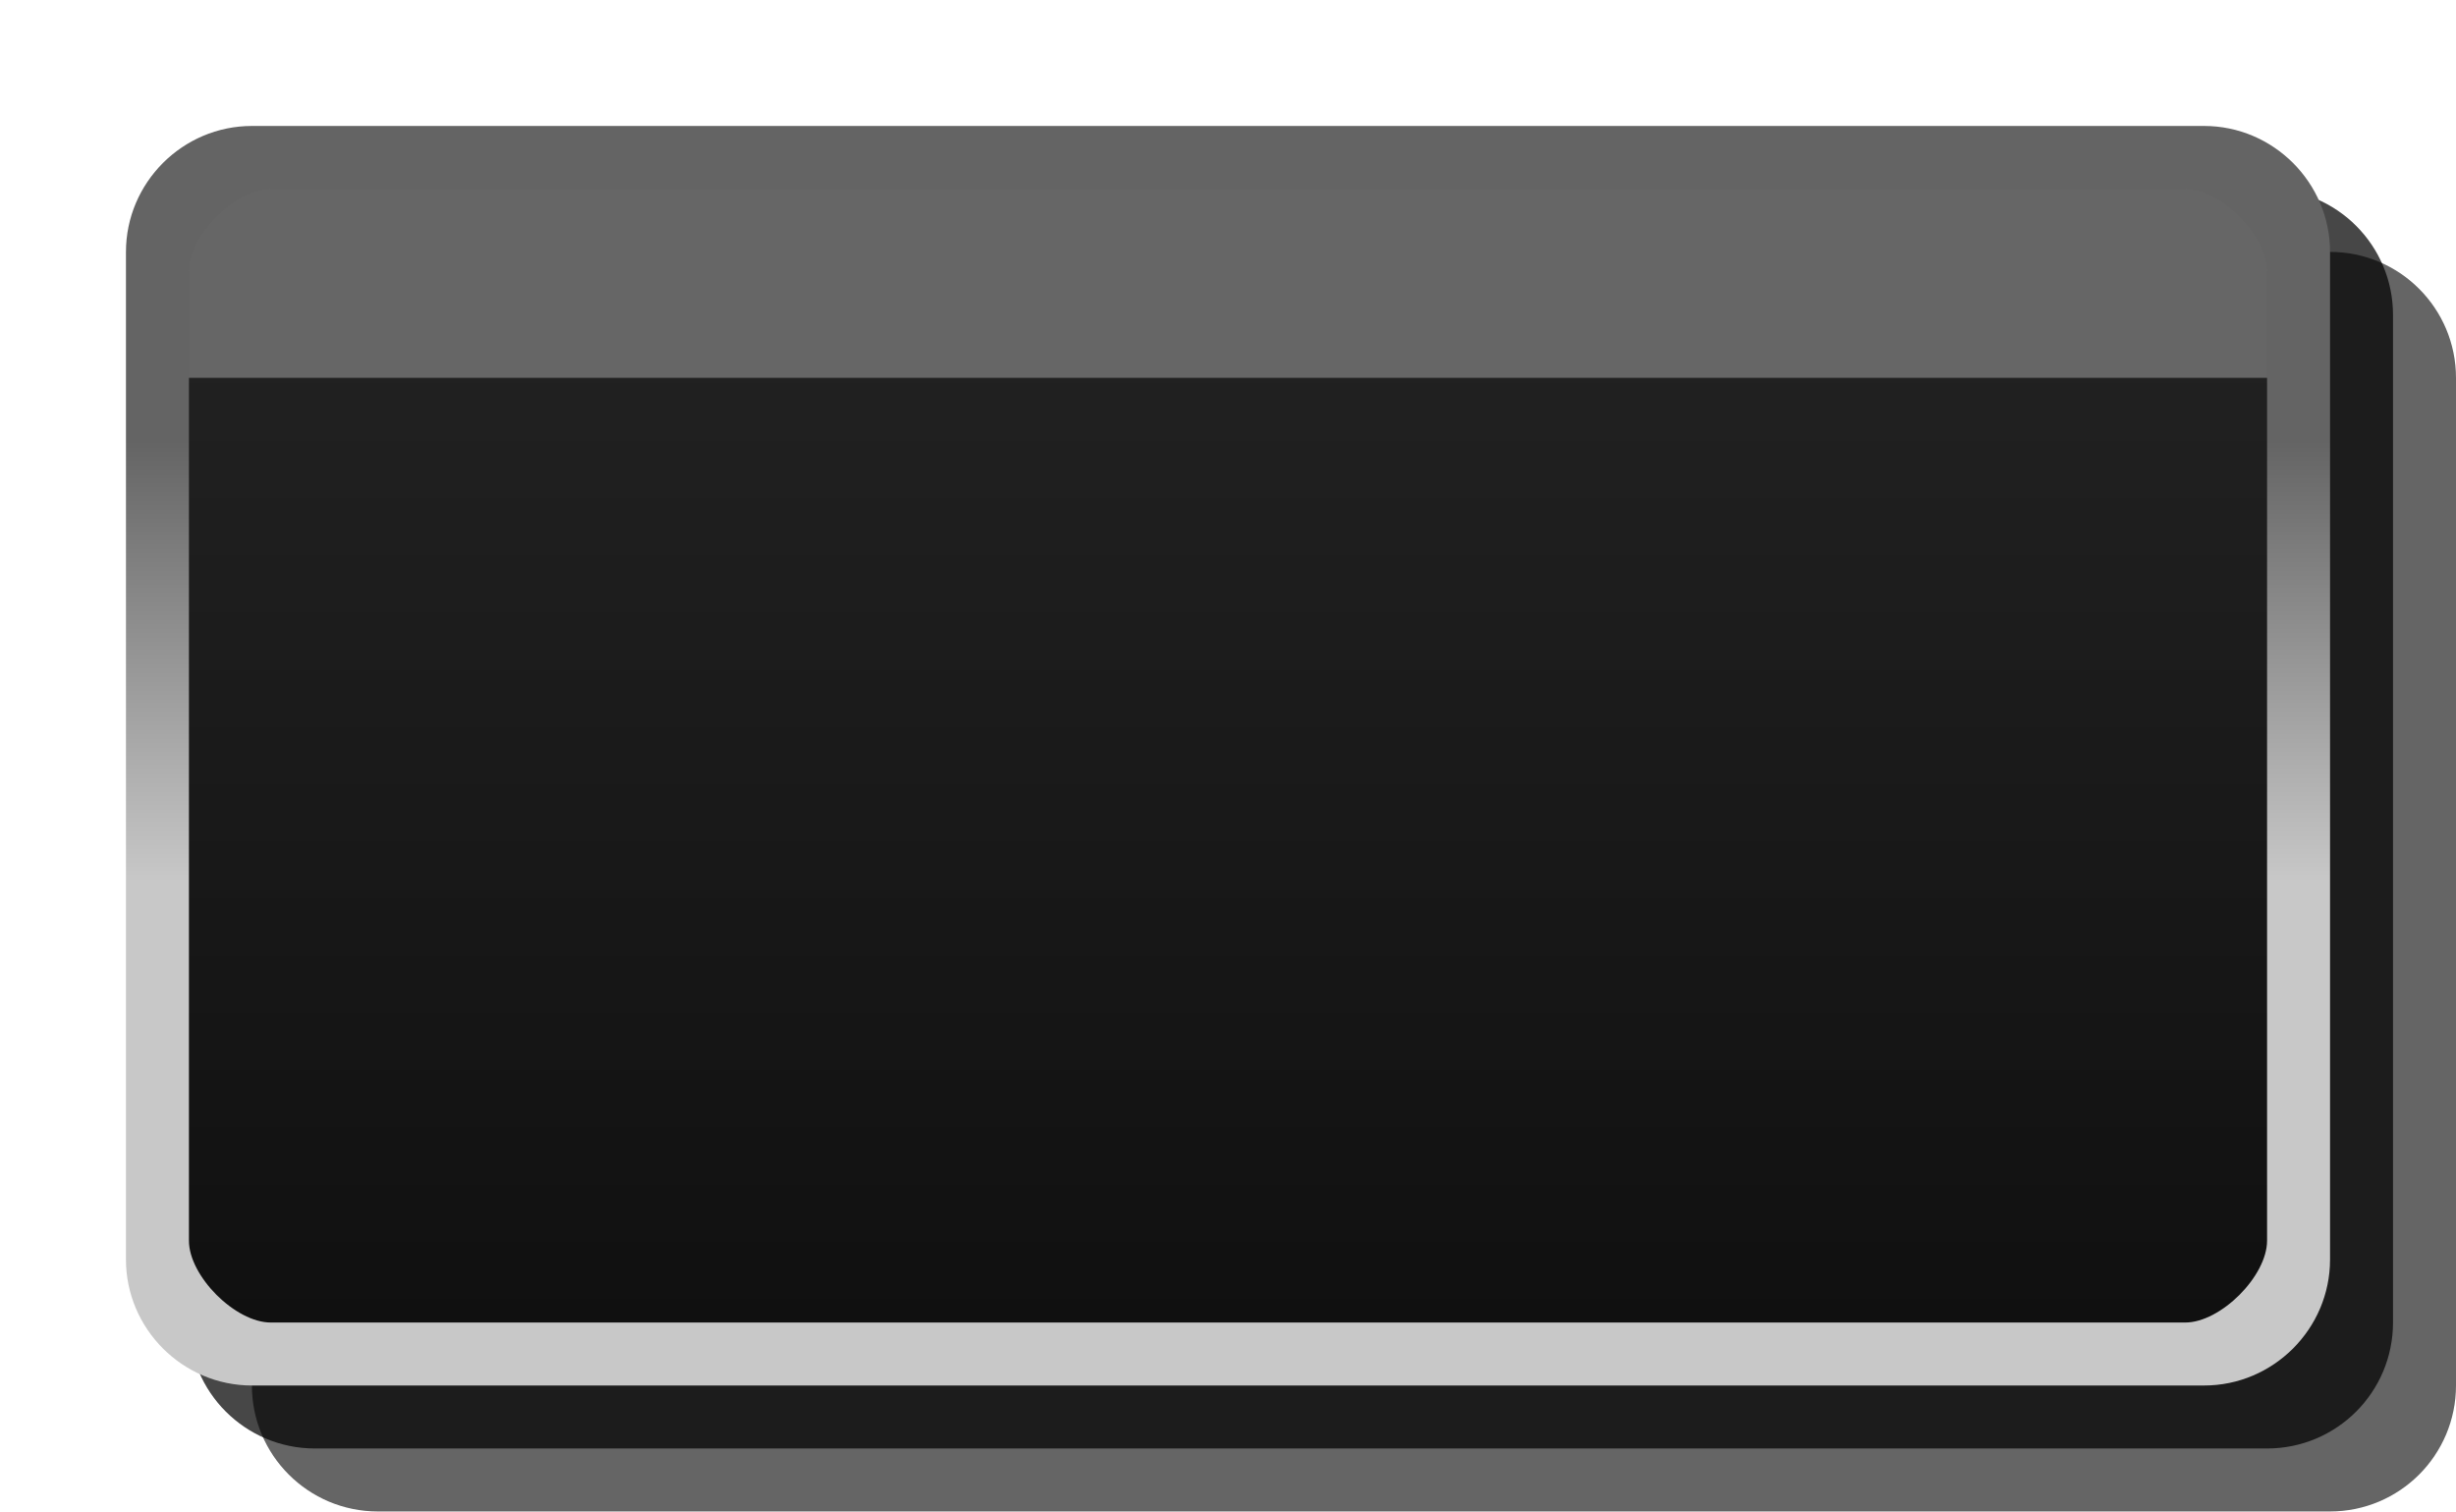
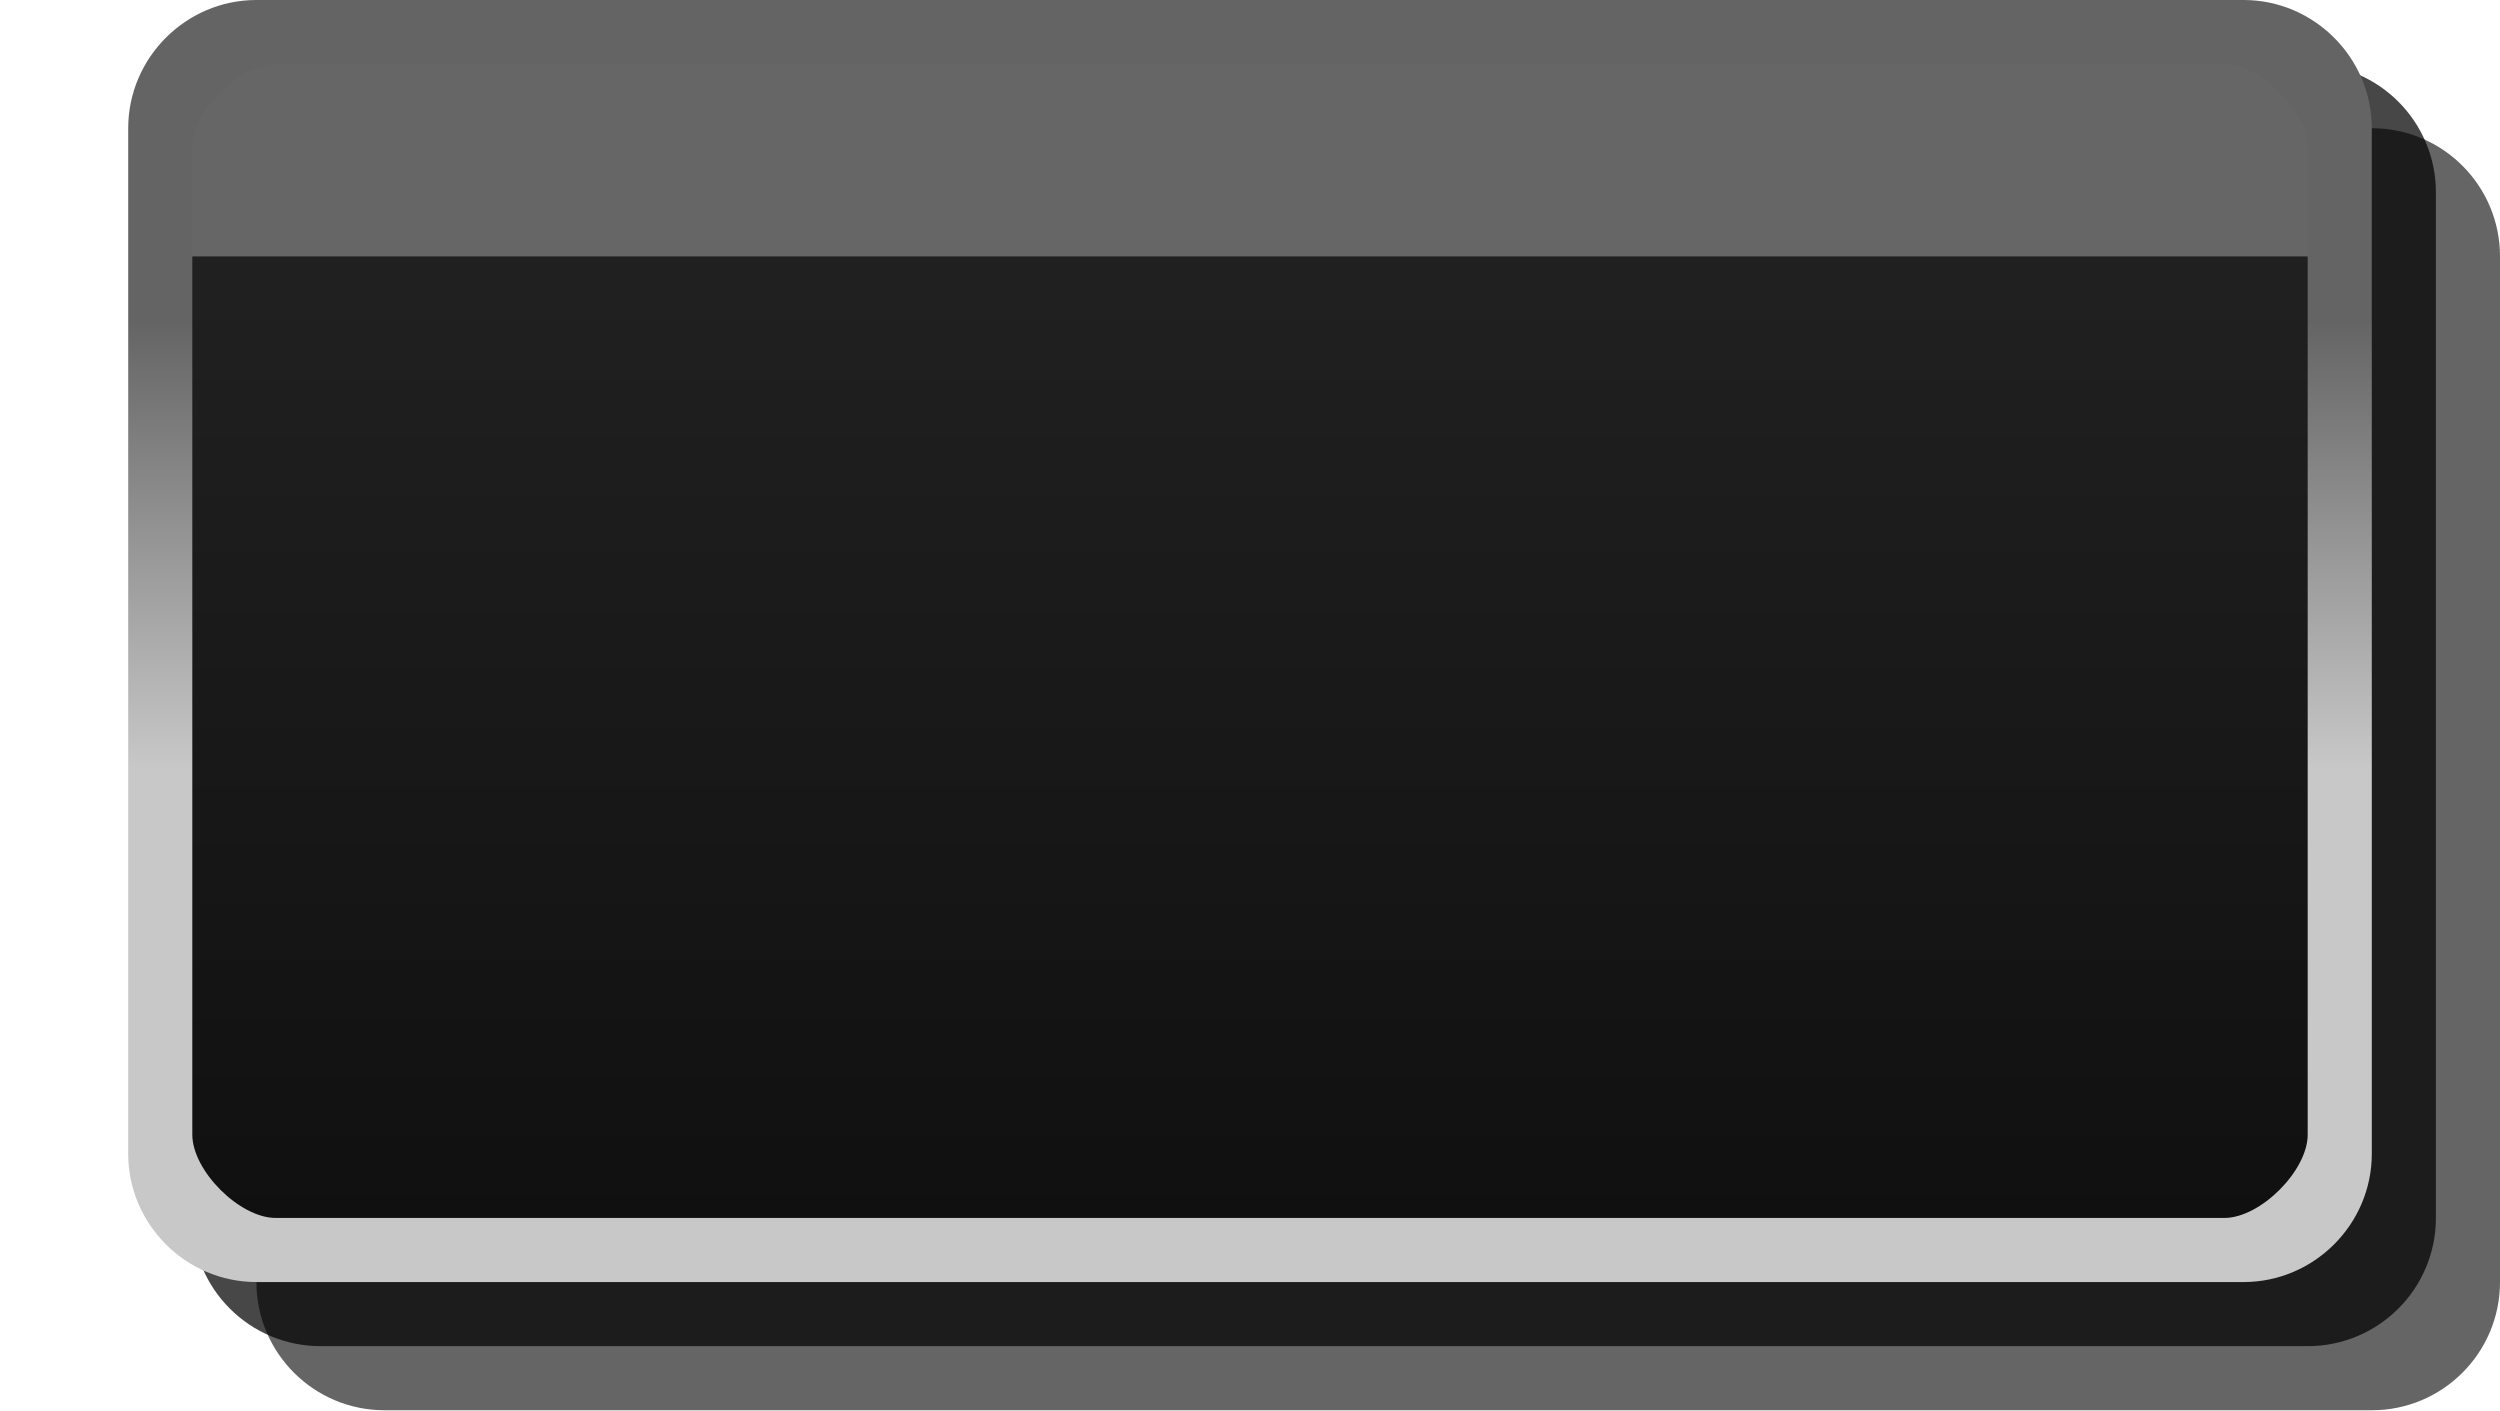
- <svg xmlns="http://www.w3.org/2000/svg" xmlns:xlink="http://www.w3.org/1999/xlink" version="1.1" width="39" height="24" id="svg4724">
+ <svg xmlns="http://www.w3.org/2000/svg" xmlns:xlink="http://www.w3.org/1999/xlink" version="1.1" width="39" height="22" id="svg4724">
  <defs id="defs4726">
    <linearGradient id="linearGradient5766">
      <stop id="stop5768" style="stop-color:#c8c8c8;stop-opacity:1" offset="0" />
      <stop id="stop5770" style="stop-color:#646464;stop-opacity:1" offset="1" />
    </linearGradient>
    <linearGradient x1="13" y1="1027.362" x2="13" y2="1049.362" id="linearGradient3807-3" xlink:href="#linearGradient3801-6" gradientUnits="userSpaceOnUse" gradientTransform="translate(0,-1026.362)" />
    <linearGradient id="linearGradient3801-6">
      <stop id="stop3803-7" style="stop-color:#242424;stop-opacity:1" offset="0" />
      <stop id="stop3805-5" style="stop-color:#101010;stop-opacity:1" offset="1" />
    </linearGradient>
    <linearGradient x1="13" y1="1027.362" x2="13" y2="1049.362" id="linearGradient5254" xlink:href="#linearGradient3801-6" gradientUnits="userSpaceOnUse" gradientTransform="matrix(1.478261,0,0,0.8260863,1.76087,182.5854)" />
    <linearGradient x1="20" y1="1042.362" x2="20" y2="1035.362" id="linearGradient5772" xlink:href="#linearGradient5766" gradientUnits="userSpaceOnUse" />
    <linearGradient x1="20" y1="1042.362" x2="20" y2="1035.362" id="linearGradient5772-2" xlink:href="#linearGradient5766-9" gradientUnits="userSpaceOnUse" />
    <linearGradient id="linearGradient5766-9">
      <stop id="stop5768-1" style="stop-color:#c8c8c8;stop-opacity:1" offset="0" />
      <stop id="stop5770-2" style="stop-color:#646464;stop-opacity:1" offset="1" />
    </linearGradient>
  </defs>
-   <g transform="translate(0,-1028.362)" id="layer1">
-     <rect width="35" height="20" rx="2" ry="2" x="4" y="1032.362" id="rect3029-6" style="opacity:0.621;color:#000000;fill:#060606;fill-opacity:1;fill-rule:nonzero;stroke:none;stroke-width:1;marker:none;visibility:visible;display:inline;overflow:visible;enable-background:accumulate" />
-     <rect width="35" height="20" rx="2" ry="2" x="3" y="1031.362" id="rect3029-6-6" style="opacity:0.72;color:#000000;fill:#000000;fill-opacity:1;fill-rule:nonzero;stroke:none;stroke-width:1;marker:none;visibility:visible;display:inline;overflow:visible;enable-background:accumulate" />
-     <rect width="34" height="19" rx="2" ry="2" x="2.5" y="1030.862" id="rect3029" style="color:#000000;fill:url(#linearGradient5254);fill-opacity:1;fill-rule:nonzero;stroke:none;stroke-width:1;marker:none;visibility:visible;display:inline;overflow:visible;enable-background:accumulate" />
+   <g transform="translate(0,-1030.362)" id="layer1">
+     <rect width="35" height="20" rx="2" ry="2" x="4" y="1032.362" id="rect3029-6" style="color:#000000;display:inline;overflow:visible;visibility:visible;opacity:0.621;fill:#060606;fill-opacity:1;fill-rule:nonzero;stroke:none;stroke-width:1;marker:none;enable-background:accumulate" />
+     <rect width="35" height="20" rx="2" ry="2" x="3" y="1031.362" id="rect3029-6-6" style="color:#000000;display:inline;overflow:visible;visibility:visible;opacity:0.72;fill:#000000;fill-opacity:1;fill-rule:nonzero;stroke:none;stroke-width:1;marker:none;enable-background:accumulate" />
+     <rect width="34" height="19" rx="2" ry="2" x="2.5" y="1030.862" id="rect3029" style="color:#000000;display:inline;overflow:visible;visibility:visible;fill:url(#linearGradient5254);fill-opacity:1;fill-rule:nonzero;stroke:none;stroke-width:1;marker:none;enable-background:accumulate" />
    <g transform="translate(42,1026.362)" id="layer14" style="display:none">
-       <path d="m 10,10 7,0 0,4 -5,0 0,1 5,0 0,1 -7,0 0,-3 5,0 0,-2 -5,0 0,-1" id="path5770-89-8-1" style="fill:#060606;fill-opacity:1;stroke:none;display:inline" />
-       <path d="m 9,9 7,0 0,4 -5,0 0,1 5,0 0,1 -7,0 0,-3 5,0 0,-2 -5,0 0,-1" id="path5770-8-5-6-8" style="fill:#bfbfbf;fill-opacity:1;stroke:none;display:inline" />
+       <path d="m 10,10 h 7 v 4 h -5 v 1 h 5 v 1 h -7 v -3 h 5 v -2 h -5 v -1" id="path5770-89-8-1" style="display:inline;fill:#060606;fill-opacity:1;stroke:none" />
+       <path d="m 9,9 h 7 v 4 h -5 v 1 h 5 v 1 H 9 v -3 h 5 V 10 H 9 V 9" id="path5770-8-5-6-8" style="display:inline;fill:#bfbfbf;fill-opacity:1;stroke:none" />
    </g>
    <g transform="translate(42,1026.362)" id="layer18" style="display:none">
-       <path d="m 10,10 7,0 0,6 -7,0 0,-1 5,0 0,-1 -2,0 0,-1 2,0 0,-2 -5,0 0,-1" id="path6542-5-0" style="fill:#060606;fill-opacity:1;stroke:none;display:inline" />
-       <path d="m 9,9 7,0 0,6 -7,0 0,-1 5,0 0,-1 -2,0 0,-1 2,0 0,-2 -5,0 0,-1" id="path6542-3" style="fill:#bfbfbf;fill-opacity:1;stroke:none;display:inline" />
+       <path d="m 10,10 h 7 v 6 h -7 v -1 h 5 v -1 h -2 v -1 h 2 v -2 h -5 v -1" id="path6542-5-0" style="display:inline;fill:#060606;fill-opacity:1;stroke:none" />
+       <path d="m 9,9 h 7 v 6 H 9 v -1 h 5 v -1 h -2 v -1 h 2 V 10 H 9 V 9" id="path6542-3" style="display:inline;fill:#bfbfbf;fill-opacity:1;stroke:none" />
    </g>
    <g transform="translate(42,1026.362)" id="layer22" style="display:none">
-       <path d="m 10,11 0,3 5,0 0,2 2,0 0,-6 -2,0 0,3 -3,0 0,-2 -2,0" id="path6751-9" style="fill:#060606;fill-opacity:1;stroke:none;display:inline" />
-       <path d="m 9,10 0,3 5,0 0,2 2,0 0,-6 -2,0 0,3 -3,0 0,-2 -2,0" id="path6751" style="fill:#bfbfbf;fill-opacity:1;stroke:none" />
+       <path d="m 10,11 v 3 h 5 v 2 h 2 v -6 h -2 v 3 h -3 v -2 h -2" id="path6751-9" style="display:inline;fill:#060606;fill-opacity:1;stroke:none" />
+       <path d="m 9,10 v 3 h 5 v 2 h 2 V 9 h -2 v 3 H 11 V 10 H 9" id="path6751" style="fill:#bfbfbf;fill-opacity:1;stroke:none" />
    </g>
-     <path d="m 4.5,1030.862 c -1.099,0 -2,0.901 -2,2 l 0,1.5 34,0 0,-1.5 c 0,-1.099 -0.901,-2 -2,-2 z" id="rect3029-96-0-7" style="font-size:medium;font-style:normal;font-variant:normal;font-weight:normal;font-stretch:normal;text-indent:0;text-align:start;text-decoration:none;line-height:normal;letter-spacing:normal;word-spacing:normal;text-transform:none;direction:ltr;block-progression:tb;writing-mode:lr-tb;text-anchor:start;baseline-shift:baseline;color:#000000;fill:#666666;fill-opacity:1;fill-rule:nonzero;stroke:none;stroke-width:1;marker:none;visibility:visible;display:inline;overflow:visible;enable-background:accumulate;font-family:Sans;-inkscape-font-specification:Sans" />
-     <path d="m 4,1030.362 c -1.099,0 -2,0.901 -2,2 l 0,16 c 0,1.099 0.901,2 2,2 l 31,0 c 1.099,0 2,-0.901 2,-2 l 0,-16 c 0,-1.099 -0.901,-2 -2,-2 z m 0.3,1 30.4,0 c 0.563,0 1.3,0.737 1.3,1.3 l 0,15.4 c 0,0.563 -0.737,1.3 -1.3,1.3 l -30.4,0 c -0.563,0 -1.3,-0.737 -1.3,-1.3 l 0,-15.4 c 0,-0.563 0.737,-1.3 1.3,-1.3 z" id="rect3029-96-0" style="font-size:medium;font-style:normal;font-variant:normal;font-weight:normal;font-stretch:normal;text-indent:0;text-align:start;text-decoration:none;line-height:normal;letter-spacing:normal;word-spacing:normal;text-transform:none;direction:ltr;block-progression:tb;writing-mode:lr-tb;text-anchor:start;baseline-shift:baseline;color:#000000;fill:url(#linearGradient5772);fill-opacity:1;fill-rule:nonzero;stroke:none;stroke-width:1;marker:none;visibility:visible;display:inline;overflow:visible;enable-background:accumulate;font-family:Sans;-inkscape-font-specification:Sans" />
+     <path d="m 4.5,1030.862 c -1.099,0 -2,0.901 -2,2 v 1.5 h 34 v -1.5 c 0,-1.099 -0.901,-2 -2,-2 z" id="rect3029-96-0-7" style="color:#000000;font-style:normal;font-variant:normal;font-weight:normal;font-stretch:normal;font-size:medium;line-height:normal;font-family:Sans;-inkscape-font-specification:Sans;text-indent:0;text-align:start;text-decoration:none;text-decoration-line:none;letter-spacing:normal;word-spacing:normal;text-transform:none;writing-mode:lr-tb;direction:ltr;baseline-shift:baseline;text-anchor:start;display:inline;overflow:visible;visibility:visible;fill:#666666;fill-opacity:1;fill-rule:nonzero;stroke:none;stroke-width:1;marker:none;enable-background:accumulate" />
+     <path d="m 4,1030.362 c -1.099,0 -2,0.901 -2,2 v 16 c 0,1.099 0.901,2 2,2 h 31 c 1.099,0 2,-0.901 2,-2 v -16 c 0,-1.099 -0.901,-2 -2,-2 z m 0.3,1 h 30.4 c 0.563,0 1.3,0.737 1.3,1.3 v 15.4 c 0,0.563 -0.737,1.3 -1.3,1.3 H 4.3 c -0.563,0 -1.3,-0.737 -1.3,-1.3 v -15.4 c 0,-0.563 0.737,-1.3 1.3,-1.3 z" id="rect3029-96-0" style="color:#000000;font-style:normal;font-variant:normal;font-weight:normal;font-stretch:normal;font-size:medium;line-height:normal;font-family:Sans;-inkscape-font-specification:Sans;text-indent:0;text-align:start;text-decoration:none;text-decoration-line:none;letter-spacing:normal;word-spacing:normal;text-transform:none;writing-mode:lr-tb;direction:ltr;baseline-shift:baseline;text-anchor:start;display:inline;overflow:visible;visibility:visible;fill:url(#linearGradient5772);fill-opacity:1;fill-rule:nonzero;stroke:none;stroke-width:1;marker:none;enable-background:accumulate" />
  </g>
</svg>
